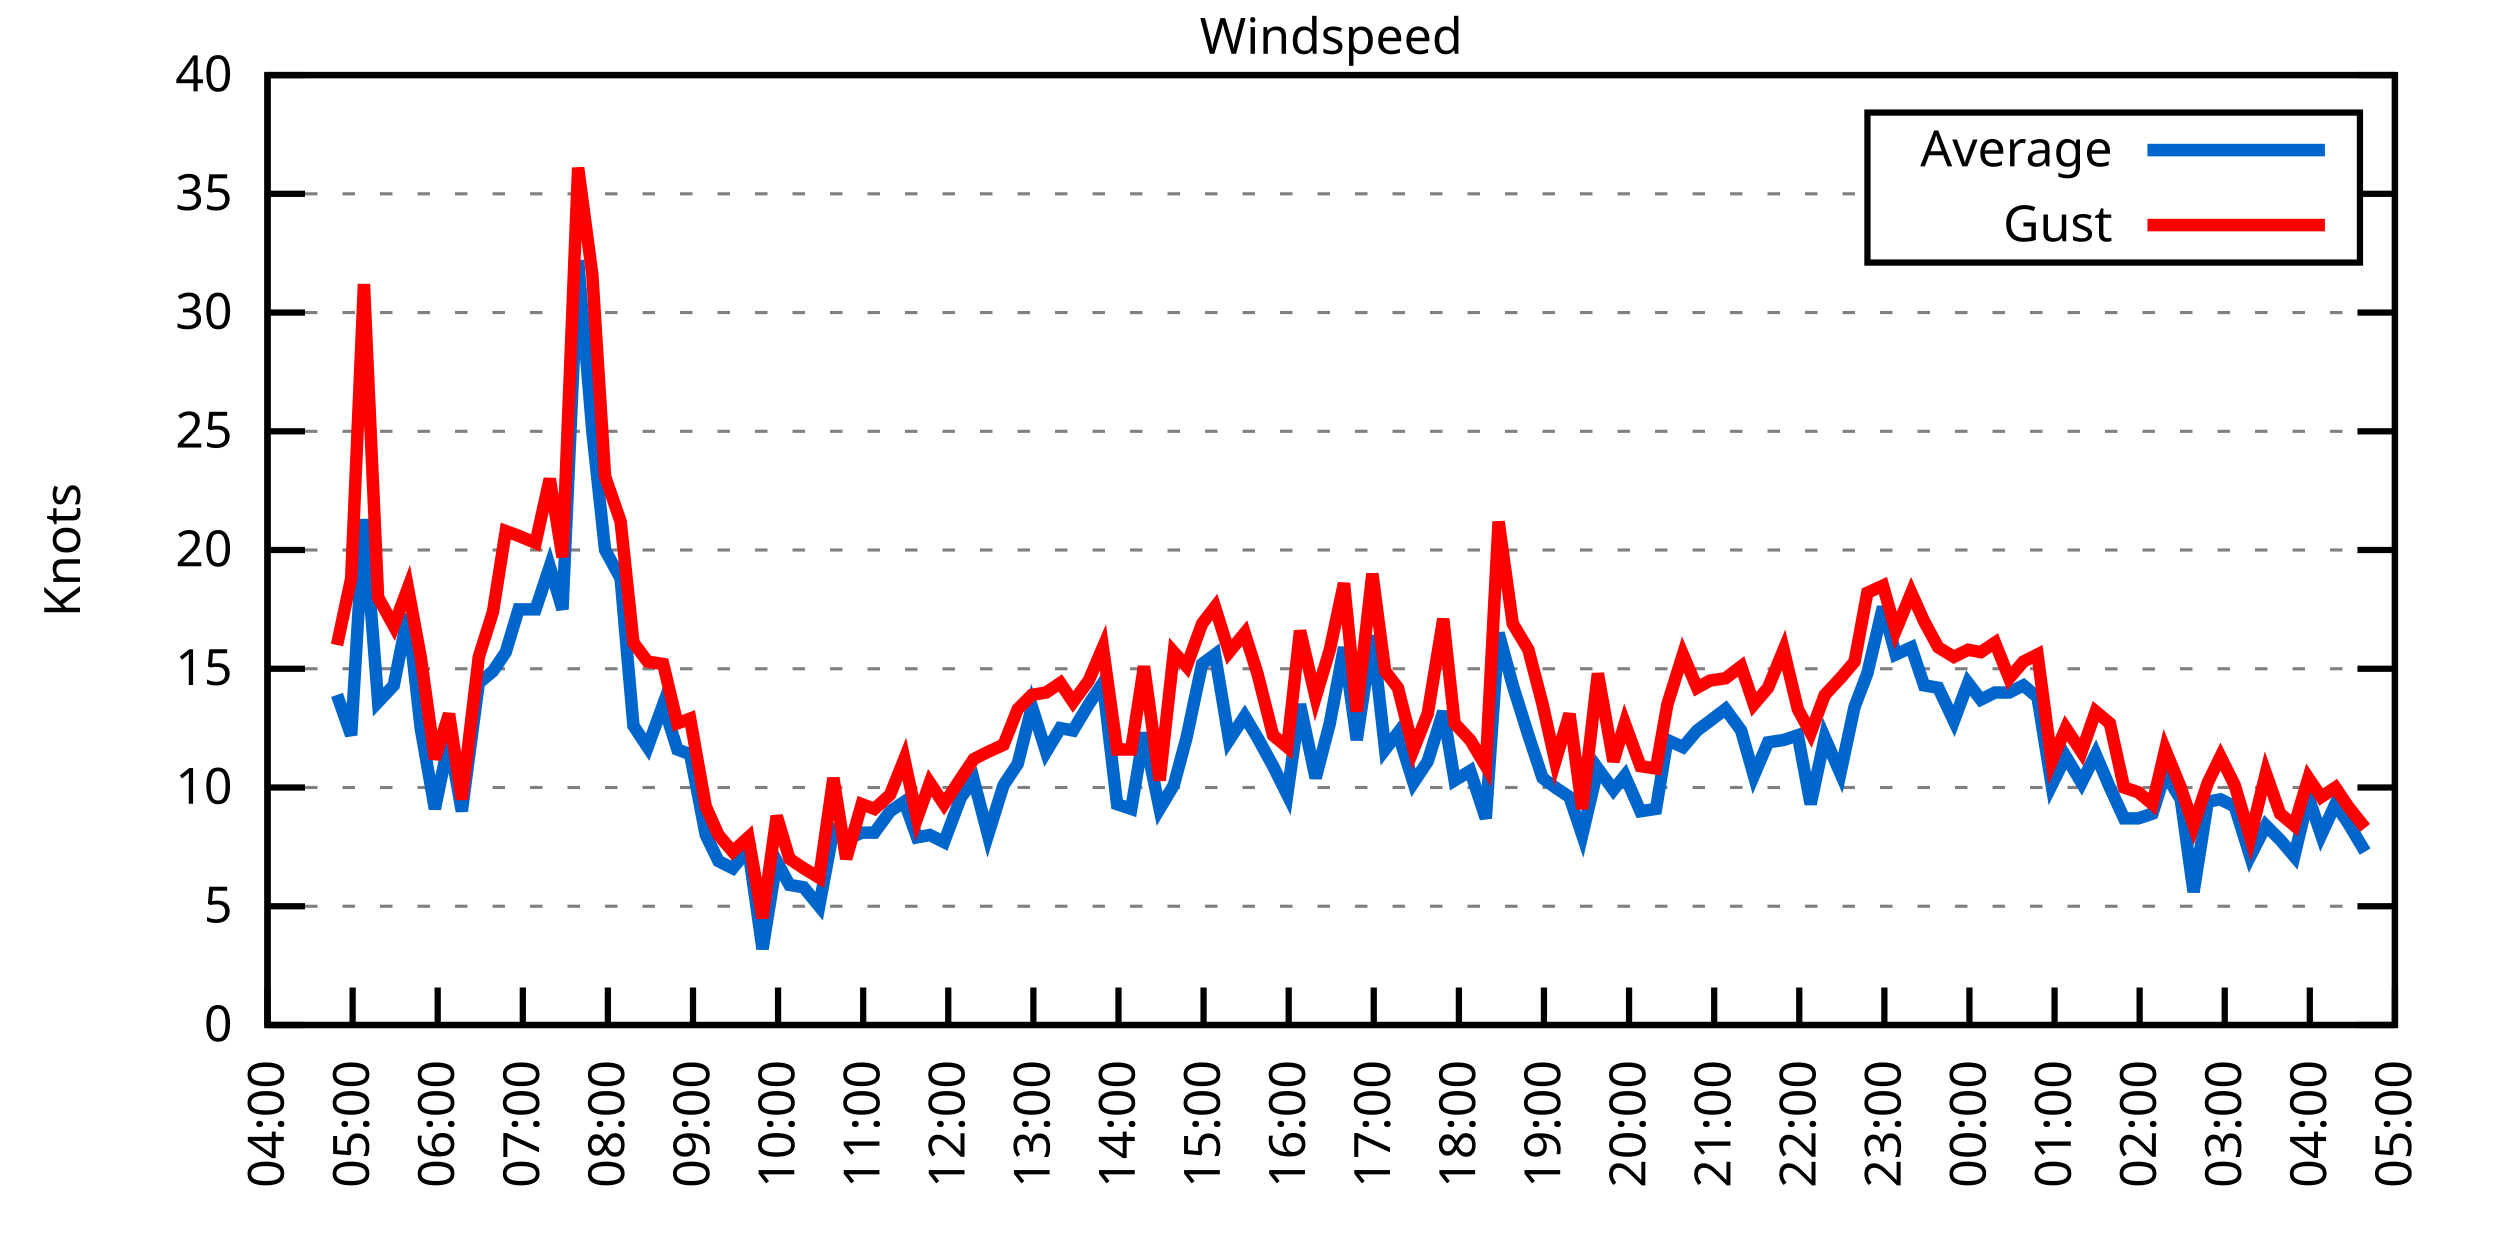
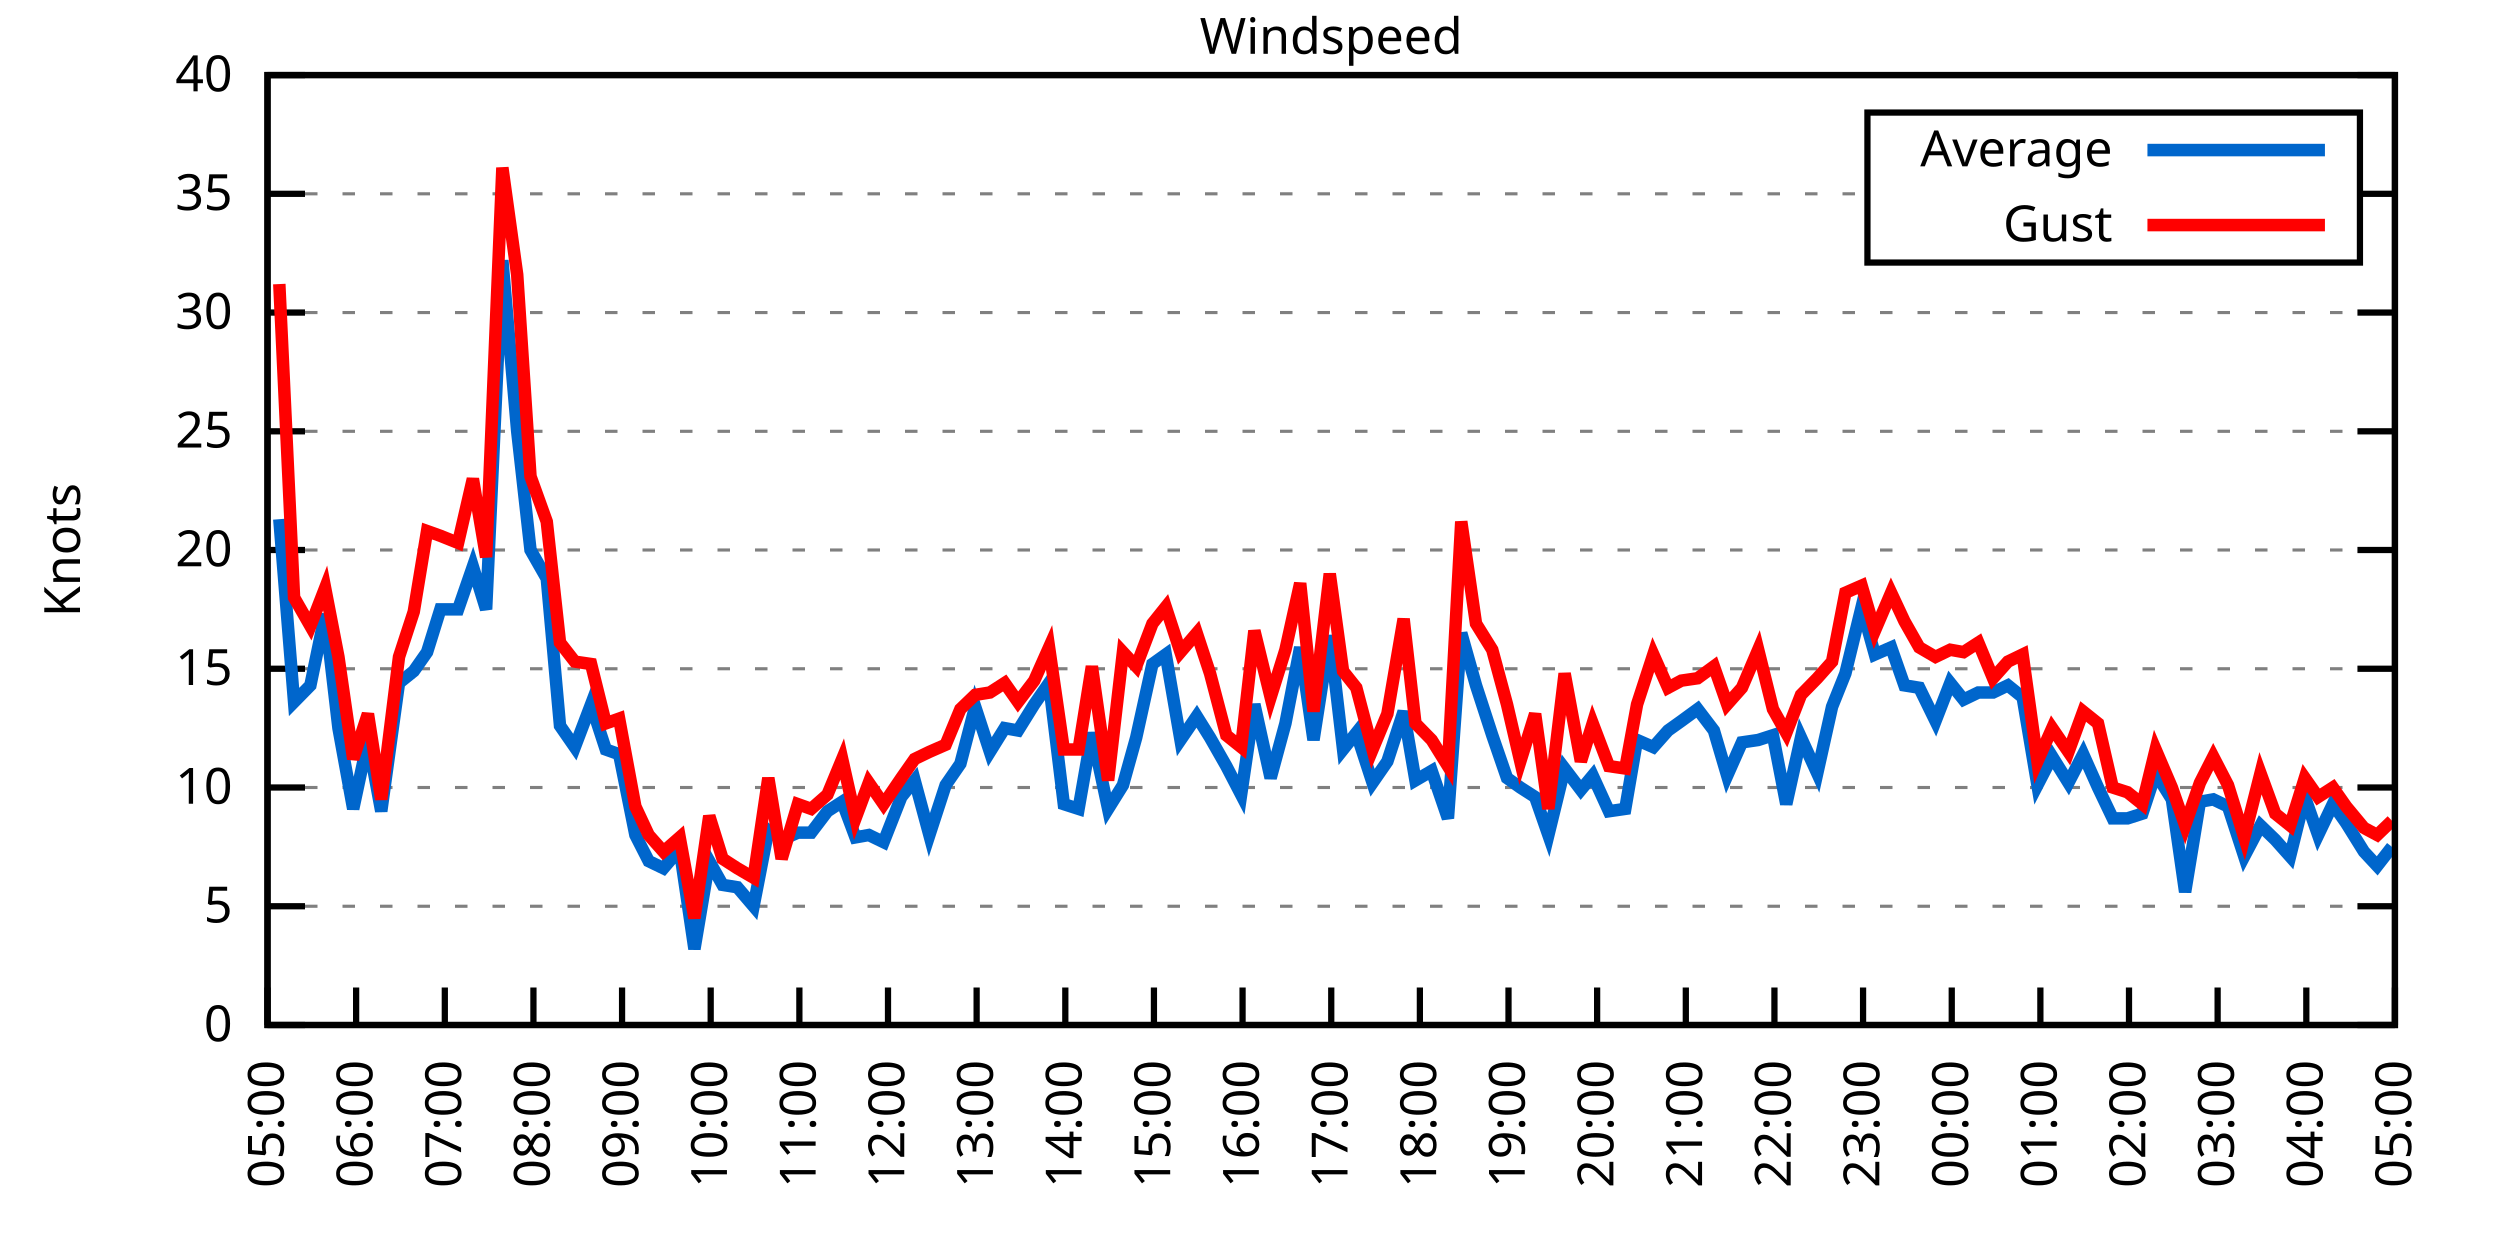
<svg xmlns="http://www.w3.org/2000/svg" xmlns:xlink="http://www.w3.org/1999/xlink" width="400" height="200" viewBox="0 0 400 200">
  <g id="gnuplot_canvas">
    <rect x="0" y="0" width="400" height="200" fill="none" />
    <defs>
      <circle id="gpDot" r="0.5" stroke-width="0.5" stroke="currentColor" />
      <path id="gpPt0" stroke-width="0.333" stroke="currentColor" d="M-1,0 h2 M0,-1 v2" />
      <path id="gpPt1" stroke-width="0.333" stroke="currentColor" d="M-1,-1 L1,1 M1,-1 L-1,1" />
      <path id="gpPt2" stroke-width="0.333" stroke="currentColor" d="M-1,0 L1,0 M0,-1 L0,1 M-1,-1 L1,1 M-1,1 L1,-1" />
      <rect id="gpPt3" stroke-width="0.333" stroke="currentColor" x="-1" y="-1" width="2" height="2" />
      <rect id="gpPt4" stroke-width="0.333" stroke="currentColor" fill="currentColor" x="-1" y="-1" width="2" height="2" />
      <circle id="gpPt5" stroke-width="0.333" stroke="currentColor" cx="0" cy="0" r="1" />
      <use xlink:href="#gpPt5" id="gpPt6" fill="currentColor" stroke="none" />
      <path id="gpPt7" stroke-width="0.333" stroke="currentColor" d="M0,-1.33 L-1.33,0.67 L1.33,0.67 z" />
      <use xlink:href="#gpPt7" id="gpPt8" fill="currentColor" stroke="none" />
      <use xlink:href="#gpPt7" id="gpPt9" stroke="currentColor" transform="rotate(180)" />
      <use xlink:href="#gpPt9" id="gpPt10" fill="currentColor" stroke="none" />
      <use xlink:href="#gpPt3" id="gpPt11" stroke="currentColor" transform="rotate(45)" />
      <use xlink:href="#gpPt11" id="gpPt12" fill="currentColor" stroke="none" />
      <path id="gpPt13" stroke-width="0.333" stroke="currentColor" d="M0,1.330 L1.265,0.411 L0.782,-1.067 L-0.782,-1.076 L-1.265,0.411 z" />
      <use xlink:href="#gpPt13" id="gpPt14" fill="currentColor" stroke="none" />
      <filter id="textbox" filterUnits="objectBoundingBox" x="0" y="0" height="1" width="1">
        <feFlood flood-color="white" flood-opacity="1" result="bgnd" />
        <feComposite in="SourceGraphic" in2="bgnd" operator="atop" />
      </filter>
      <filter id="greybox" filterUnits="objectBoundingBox" x="0" y="0" height="1" width="1">
        <feFlood flood-color="lightgrey" flood-opacity="1" result="grey" />
        <feComposite in="SourceGraphic" in2="grey" operator="atop" />
      </filter>
    </defs>
    <g fill="none" color="white" stroke="currentColor" stroke-width="1.00" stroke-linecap="butt" stroke-linejoin="miter">
</g>
    <g fill="none" color="black" stroke="currentColor" stroke-width="1.00" stroke-linecap="butt" stroke-linejoin="miter">
      <g stroke="none" shape-rendering="crispEdges">
        <polygon fill="rgb(255, 255, 255)" points="42.80,164.00 383.18,164.00 383.18,12.02 42.80,12.02 " />
      </g>
    </g>
    <g fill="none" color="black" stroke="currentColor" stroke-width="1.00" stroke-linecap="butt" stroke-linejoin="miter">
</g>
    <g fill="none" color="black" stroke="black" stroke-width="0.50" stroke-linecap="butt" stroke-linejoin="miter">
</g>
    <g fill="none" color="gray" stroke="currentColor" stroke-width="0.50" stroke-linecap="butt" stroke-linejoin="miter">
      <path stroke="gray" stroke-dasharray="2,4" class="gridline" d="M42.80,164.00 L383.19,164.00  " />
    </g>
    <g fill="none" color="gray" stroke="gray" stroke-width="1.00" stroke-linecap="butt" stroke-linejoin="miter">
</g>
    <g fill="none" color="black" stroke="currentColor" stroke-width="1.00" stroke-linecap="butt" stroke-linejoin="miter">
      <path stroke="black" d="M42.80,164.00 L48.80,164.00 M383.19,164.00 L377.19,164.00  " />
      <g transform="translate(37.20,166.60)" stroke="none" fill="black" font-family="Sans" font-size="8.00" text-anchor="end">
        <text>
          <tspan font-family="Sans"> 0</tspan>
        </text>
      </g>
    </g>
    <g fill="none" color="black" stroke="currentColor" stroke-width="1.00" stroke-linecap="butt" stroke-linejoin="miter">
</g>
    <g fill="none" color="black" stroke="black" stroke-width="0.50" stroke-linecap="butt" stroke-linejoin="miter">
</g>
    <g fill="none" color="gray" stroke="currentColor" stroke-width="0.50" stroke-linecap="butt" stroke-linejoin="miter">
      <path stroke="gray" stroke-dasharray="2,4" class="gridline" d="M42.80,145.00 L383.19,145.00  " />
    </g>
    <g fill="none" color="gray" stroke="gray" stroke-width="1.00" stroke-linecap="butt" stroke-linejoin="miter">
</g>
    <g fill="none" color="black" stroke="currentColor" stroke-width="1.00" stroke-linecap="butt" stroke-linejoin="miter">
      <path stroke="black" d="M42.80,145.00 L48.80,145.00 M383.19,145.00 L377.19,145.00  " />
      <g transform="translate(37.20,147.60)" stroke="none" fill="black" font-family="Sans" font-size="8.00" text-anchor="end">
        <text>
          <tspan font-family="Sans"> 5</tspan>
        </text>
      </g>
    </g>
    <g fill="none" color="black" stroke="currentColor" stroke-width="1.00" stroke-linecap="butt" stroke-linejoin="miter">
</g>
    <g fill="none" color="black" stroke="black" stroke-width="0.50" stroke-linecap="butt" stroke-linejoin="miter">
</g>
    <g fill="none" color="gray" stroke="currentColor" stroke-width="0.50" stroke-linecap="butt" stroke-linejoin="miter">
      <path stroke="gray" stroke-dasharray="2,4" class="gridline" d="M42.80,126.00 L383.19,126.00  " />
    </g>
    <g fill="none" color="gray" stroke="gray" stroke-width="1.00" stroke-linecap="butt" stroke-linejoin="miter">
</g>
    <g fill="none" color="black" stroke="currentColor" stroke-width="1.00" stroke-linecap="butt" stroke-linejoin="miter">
      <path stroke="black" d="M42.80,126.00 L48.80,126.00 M383.19,126.00 L377.19,126.00  " />
      <g transform="translate(37.20,128.60)" stroke="none" fill="black" font-family="Sans" font-size="8.00" text-anchor="end">
        <text>
          <tspan font-family="Sans"> 10</tspan>
        </text>
      </g>
    </g>
    <g fill="none" color="black" stroke="currentColor" stroke-width="1.00" stroke-linecap="butt" stroke-linejoin="miter">
</g>
    <g fill="none" color="black" stroke="black" stroke-width="0.50" stroke-linecap="butt" stroke-linejoin="miter">
</g>
    <g fill="none" color="gray" stroke="currentColor" stroke-width="0.50" stroke-linecap="butt" stroke-linejoin="miter">
      <path stroke="gray" stroke-dasharray="2,4" class="gridline" d="M42.80,107.00 L383.19,107.00  " />
    </g>
    <g fill="none" color="gray" stroke="gray" stroke-width="1.00" stroke-linecap="butt" stroke-linejoin="miter">
</g>
    <g fill="none" color="black" stroke="currentColor" stroke-width="1.00" stroke-linecap="butt" stroke-linejoin="miter">
      <path stroke="black" d="M42.80,107.00 L48.80,107.00 M383.19,107.00 L377.19,107.00  " />
      <g transform="translate(37.20,109.60)" stroke="none" fill="black" font-family="Sans" font-size="8.00" text-anchor="end">
        <text>
          <tspan font-family="Sans"> 15</tspan>
        </text>
      </g>
    </g>
    <g fill="none" color="black" stroke="currentColor" stroke-width="1.00" stroke-linecap="butt" stroke-linejoin="miter">
</g>
    <g fill="none" color="black" stroke="black" stroke-width="0.50" stroke-linecap="butt" stroke-linejoin="miter">
</g>
    <g fill="none" color="gray" stroke="currentColor" stroke-width="0.50" stroke-linecap="butt" stroke-linejoin="miter">
      <path stroke="gray" stroke-dasharray="2,4" class="gridline" d="M42.80,88.00 L383.19,88.00  " />
    </g>
    <g fill="none" color="gray" stroke="gray" stroke-width="1.00" stroke-linecap="butt" stroke-linejoin="miter">
</g>
    <g fill="none" color="black" stroke="currentColor" stroke-width="1.00" stroke-linecap="butt" stroke-linejoin="miter">
      <path stroke="black" d="M42.80,88.00 L48.80,88.00 M383.19,88.00 L377.19,88.00  " />
      <g transform="translate(37.20,90.60)" stroke="none" fill="black" font-family="Sans" font-size="8.00" text-anchor="end">
        <text>
          <tspan font-family="Sans"> 20</tspan>
        </text>
      </g>
    </g>
    <g fill="none" color="black" stroke="currentColor" stroke-width="1.00" stroke-linecap="butt" stroke-linejoin="miter">
</g>
    <g fill="none" color="black" stroke="black" stroke-width="0.50" stroke-linecap="butt" stroke-linejoin="miter">
</g>
    <g fill="none" color="gray" stroke="currentColor" stroke-width="0.50" stroke-linecap="butt" stroke-linejoin="miter">
      <path stroke="gray" stroke-dasharray="2,4" class="gridline" d="M42.80,69.01 L383.19,69.01  " />
    </g>
    <g fill="none" color="gray" stroke="gray" stroke-width="1.00" stroke-linecap="butt" stroke-linejoin="miter">
</g>
    <g fill="none" color="black" stroke="currentColor" stroke-width="1.00" stroke-linecap="butt" stroke-linejoin="miter">
      <path stroke="black" d="M42.80,69.01 L48.80,69.01 M383.19,69.01 L377.19,69.01  " />
      <g transform="translate(37.20,71.61)" stroke="none" fill="black" font-family="Sans" font-size="8.00" text-anchor="end">
        <text>
          <tspan font-family="Sans"> 25</tspan>
        </text>
      </g>
    </g>
    <g fill="none" color="black" stroke="currentColor" stroke-width="1.00" stroke-linecap="butt" stroke-linejoin="miter">
</g>
    <g fill="none" color="black" stroke="black" stroke-width="0.50" stroke-linecap="butt" stroke-linejoin="miter">
</g>
    <g fill="none" color="gray" stroke="currentColor" stroke-width="0.50" stroke-linecap="butt" stroke-linejoin="miter">
      <path stroke="gray" stroke-dasharray="2,4" class="gridline" d="M42.80,50.01 L383.19,50.01  " />
    </g>
    <g fill="none" color="gray" stroke="gray" stroke-width="1.00" stroke-linecap="butt" stroke-linejoin="miter">
</g>
    <g fill="none" color="black" stroke="currentColor" stroke-width="1.00" stroke-linecap="butt" stroke-linejoin="miter">
      <path stroke="black" d="M42.80,50.01 L48.80,50.01 M383.19,50.01 L377.19,50.01  " />
      <g transform="translate(37.20,52.61)" stroke="none" fill="black" font-family="Sans" font-size="8.00" text-anchor="end">
        <text>
          <tspan font-family="Sans"> 30</tspan>
        </text>
      </g>
    </g>
    <g fill="none" color="black" stroke="currentColor" stroke-width="1.00" stroke-linecap="butt" stroke-linejoin="miter">
</g>
    <g fill="none" color="black" stroke="black" stroke-width="0.50" stroke-linecap="butt" stroke-linejoin="miter">
</g>
    <g fill="none" color="gray" stroke="currentColor" stroke-width="0.50" stroke-linecap="butt" stroke-linejoin="miter">
      <path stroke="gray" stroke-dasharray="2,4" class="gridline" d="M42.80,31.01 L298.79,31.01 M377.59,31.01 L383.19,31.01  " />
    </g>
    <g fill="none" color="gray" stroke="gray" stroke-width="1.00" stroke-linecap="butt" stroke-linejoin="miter">
</g>
    <g fill="none" color="black" stroke="currentColor" stroke-width="1.00" stroke-linecap="butt" stroke-linejoin="miter">
      <path stroke="black" d="M42.80,31.01 L48.80,31.01 M383.19,31.01 L377.19,31.01  " />
      <g transform="translate(37.20,33.61)" stroke="none" fill="black" font-family="Sans" font-size="8.00" text-anchor="end">
        <text>
          <tspan font-family="Sans"> 35</tspan>
        </text>
      </g>
    </g>
    <g fill="none" color="black" stroke="currentColor" stroke-width="1.00" stroke-linecap="butt" stroke-linejoin="miter">
</g>
    <g fill="none" color="black" stroke="black" stroke-width="0.50" stroke-linecap="butt" stroke-linejoin="miter">
</g>
    <g fill="none" color="gray" stroke="currentColor" stroke-width="0.50" stroke-linecap="butt" stroke-linejoin="miter">
      <path stroke="gray" stroke-dasharray="2,4" class="gridline" d="M42.80,12.01 L383.19,12.01  " />
    </g>
    <g fill="none" color="gray" stroke="gray" stroke-width="1.00" stroke-linecap="butt" stroke-linejoin="miter">
</g>
    <g fill="none" color="black" stroke="currentColor" stroke-width="1.00" stroke-linecap="butt" stroke-linejoin="miter">
      <path stroke="black" d="M42.80,12.01 L48.80,12.01 M383.19,12.01 L377.19,12.01  " />
      <g transform="translate(37.20,14.61)" stroke="none" fill="black" font-family="Sans" font-size="8.00" text-anchor="end">
        <text>
          <tspan font-family="Sans"> 40</tspan>
        </text>
      </g>
    </g>
    <g fill="none" color="black" stroke="currentColor" stroke-width="1.00" stroke-linecap="butt" stroke-linejoin="miter">
      <path stroke="black" d="M42.80,164.00 L42.80,158.00  " />
      <g transform="translate(45.40,169.60) rotate(270.00)" stroke="none" fill="black" font-family="Sans" font-size="8.00" text-anchor="end">
        <text>
-           <tspan font-family="Sans">04:00</tspan>
-         </text>
-       </g>
-     </g>
-     <g fill="none" color="black" stroke="currentColor" stroke-width="1.00" stroke-linecap="butt" stroke-linejoin="miter">
-       <path stroke="black" d="M56.42,164.00 L56.42,158.00  " />
-       <g transform="translate(59.02,169.60) rotate(270.00)" stroke="none" fill="black" font-family="Sans" font-size="8.00" text-anchor="end">
-         <text>
          <tspan font-family="Sans">05:00</tspan>
        </text>
      </g>
    </g>
    <g fill="none" color="black" stroke="currentColor" stroke-width="1.00" stroke-linecap="butt" stroke-linejoin="miter">
-       <path stroke="black" d="M70.03,164.00 L70.03,158.00  " />
-       <g transform="translate(72.63,169.60) rotate(270.00)" stroke="none" fill="black" font-family="Sans" font-size="8.00" text-anchor="end">
+       <path stroke="black" d="M56.98,164.00 L56.98,158.00  " />
+       <g transform="translate(59.58,169.60) rotate(270.00)" stroke="none" fill="black" font-family="Sans" font-size="8.00" text-anchor="end">
        <text>
          <tspan font-family="Sans">06:00</tspan>
        </text>
      </g>
    </g>
    <g fill="none" color="black" stroke="currentColor" stroke-width="1.00" stroke-linecap="butt" stroke-linejoin="miter">
-       <path stroke="black" d="M83.65,164.00 L83.65,158.00  " />
-       <g transform="translate(86.25,169.60) rotate(270.00)" stroke="none" fill="black" font-family="Sans" font-size="8.00" text-anchor="end">
+       <path stroke="black" d="M71.17,164.00 L71.17,158.00  " />
+       <g transform="translate(73.77,169.60) rotate(270.00)" stroke="none" fill="black" font-family="Sans" font-size="8.00" text-anchor="end">
        <text>
          <tspan font-family="Sans">07:00</tspan>
        </text>
      </g>
    </g>
    <g fill="none" color="black" stroke="currentColor" stroke-width="1.00" stroke-linecap="butt" stroke-linejoin="miter">
-       <path stroke="black" d="M97.26,164.00 L97.26,158.00  " />
-       <g transform="translate(99.86,169.60) rotate(270.00)" stroke="none" fill="black" font-family="Sans" font-size="8.00" text-anchor="end">
+       <path stroke="black" d="M85.35,164.00 L85.35,158.00  " />
+       <g transform="translate(87.95,169.60) rotate(270.00)" stroke="none" fill="black" font-family="Sans" font-size="8.00" text-anchor="end">
        <text>
          <tspan font-family="Sans">08:00</tspan>
        </text>
      </g>
    </g>
    <g fill="none" color="black" stroke="currentColor" stroke-width="1.00" stroke-linecap="butt" stroke-linejoin="miter">
-       <path stroke="black" d="M110.88,164.00 L110.88,158.00  " />
-       <g transform="translate(113.48,169.60) rotate(270.00)" stroke="none" fill="black" font-family="Sans" font-size="8.00" text-anchor="end">
+       <path stroke="black" d="M99.53,164.00 L99.53,158.00  " />
+       <g transform="translate(102.13,169.60) rotate(270.00)" stroke="none" fill="black" font-family="Sans" font-size="8.00" text-anchor="end">
        <text>
          <tspan font-family="Sans">09:00</tspan>
        </text>
      </g>
    </g>
    <g fill="none" color="black" stroke="currentColor" stroke-width="1.00" stroke-linecap="butt" stroke-linejoin="miter">
-       <path stroke="black" d="M124.49,164.00 L124.49,158.00  " />
-       <g transform="translate(127.09,169.60) rotate(270.00)" stroke="none" fill="black" font-family="Sans" font-size="8.00" text-anchor="end">
+       <path stroke="black" d="M113.71,164.00 L113.71,158.00  " />
+       <g transform="translate(116.31,169.60) rotate(270.00)" stroke="none" fill="black" font-family="Sans" font-size="8.00" text-anchor="end">
        <text>
          <tspan font-family="Sans">10:00</tspan>
        </text>
      </g>
    </g>
    <g fill="none" color="black" stroke="currentColor" stroke-width="1.00" stroke-linecap="butt" stroke-linejoin="miter">
-       <path stroke="black" d="M138.11,164.00 L138.11,158.00  " />
-       <g transform="translate(140.71,169.60) rotate(270.00)" stroke="none" fill="black" font-family="Sans" font-size="8.00" text-anchor="end">
+       <path stroke="black" d="M127.90,164.00 L127.90,158.00  " />
+       <g transform="translate(130.50,169.60) rotate(270.00)" stroke="none" fill="black" font-family="Sans" font-size="8.00" text-anchor="end">
        <text>
          <tspan font-family="Sans">11:00</tspan>
        </text>
      </g>
    </g>
    <g fill="none" color="black" stroke="currentColor" stroke-width="1.00" stroke-linecap="butt" stroke-linejoin="miter">
-       <path stroke="black" d="M151.72,164.00 L151.72,158.00  " />
-       <g transform="translate(154.32,169.60) rotate(270.00)" stroke="none" fill="black" font-family="Sans" font-size="8.00" text-anchor="end">
+       <path stroke="black" d="M142.08,164.00 L142.08,158.00  " />
+       <g transform="translate(144.68,169.60) rotate(270.00)" stroke="none" fill="black" font-family="Sans" font-size="8.00" text-anchor="end">
        <text>
          <tspan font-family="Sans">12:00</tspan>
        </text>
      </g>
    </g>
    <g fill="none" color="black" stroke="currentColor" stroke-width="1.00" stroke-linecap="butt" stroke-linejoin="miter">
-       <path stroke="black" d="M165.34,164.00 L165.34,158.00  " />
-       <g transform="translate(167.94,169.60) rotate(270.00)" stroke="none" fill="black" font-family="Sans" font-size="8.00" text-anchor="end">
+       <path stroke="black" d="M156.26,164.00 L156.26,158.00  " />
+       <g transform="translate(158.86,169.60) rotate(270.00)" stroke="none" fill="black" font-family="Sans" font-size="8.00" text-anchor="end">
        <text>
          <tspan font-family="Sans">13:00</tspan>
        </text>
      </g>
    </g>
    <g fill="none" color="black" stroke="currentColor" stroke-width="1.00" stroke-linecap="butt" stroke-linejoin="miter">
-       <path stroke="black" d="M178.96,164.00 L178.96,158.00  " />
-       <g transform="translate(181.56,169.60) rotate(270.00)" stroke="none" fill="black" font-family="Sans" font-size="8.00" text-anchor="end">
+       <path stroke="black" d="M170.45,164.00 L170.45,158.00  " />
+       <g transform="translate(173.05,169.60) rotate(270.00)" stroke="none" fill="black" font-family="Sans" font-size="8.00" text-anchor="end">
        <text>
          <tspan font-family="Sans">14:00</tspan>
        </text>
      </g>
    </g>
    <g fill="none" color="black" stroke="currentColor" stroke-width="1.00" stroke-linecap="butt" stroke-linejoin="miter">
-       <path stroke="black" d="M192.57,164.00 L192.57,158.00  " />
-       <g transform="translate(195.17,169.60) rotate(270.00)" stroke="none" fill="black" font-family="Sans" font-size="8.00" text-anchor="end">
+       <path stroke="black" d="M184.63,164.00 L184.63,158.00  " />
+       <g transform="translate(187.23,169.60) rotate(270.00)" stroke="none" fill="black" font-family="Sans" font-size="8.00" text-anchor="end">
        <text>
          <tspan font-family="Sans">15:00</tspan>
        </text>
      </g>
    </g>
    <g fill="none" color="black" stroke="currentColor" stroke-width="1.00" stroke-linecap="butt" stroke-linejoin="miter">
-       <path stroke="black" d="M206.19,164.00 L206.19,158.00  " />
-       <g transform="translate(208.79,169.60) rotate(270.00)" stroke="none" fill="black" font-family="Sans" font-size="8.00" text-anchor="end">
+       <path stroke="black" d="M198.81,164.00 L198.81,158.00  " />
+       <g transform="translate(201.41,169.60) rotate(270.00)" stroke="none" fill="black" font-family="Sans" font-size="8.00" text-anchor="end">
        <text>
          <tspan font-family="Sans">16:00</tspan>
        </text>
      </g>
    </g>
    <g fill="none" color="black" stroke="currentColor" stroke-width="1.00" stroke-linecap="butt" stroke-linejoin="miter">
-       <path stroke="black" d="M219.80,164.00 L219.80,158.00  " />
-       <g transform="translate(222.40,169.60) rotate(270.00)" stroke="none" fill="black" font-family="Sans" font-size="8.00" text-anchor="end">
+       <path stroke="black" d="M213.00,164.00 L213.00,158.00  " />
+       <g transform="translate(215.60,169.60) rotate(270.00)" stroke="none" fill="black" font-family="Sans" font-size="8.00" text-anchor="end">
        <text>
          <tspan font-family="Sans">17:00</tspan>
        </text>
      </g>
    </g>
    <g fill="none" color="black" stroke="currentColor" stroke-width="1.00" stroke-linecap="butt" stroke-linejoin="miter">
-       <path stroke="black" d="M233.42,164.00 L233.42,158.00  " />
-       <g transform="translate(236.02,169.60) rotate(270.00)" stroke="none" fill="black" font-family="Sans" font-size="8.00" text-anchor="end">
+       <path stroke="black" d="M227.18,164.00 L227.18,158.00  " />
+       <g transform="translate(229.78,169.60) rotate(270.00)" stroke="none" fill="black" font-family="Sans" font-size="8.00" text-anchor="end">
        <text>
          <tspan font-family="Sans">18:00</tspan>
        </text>
      </g>
    </g>
    <g fill="none" color="black" stroke="currentColor" stroke-width="1.00" stroke-linecap="butt" stroke-linejoin="miter">
-       <path stroke="black" d="M247.03,164.00 L247.03,158.00  " />
-       <g transform="translate(249.63,169.60) rotate(270.00)" stroke="none" fill="black" font-family="Sans" font-size="8.00" text-anchor="end">
+       <path stroke="black" d="M241.36,164.00 L241.36,158.00  " />
+       <g transform="translate(243.96,169.60) rotate(270.00)" stroke="none" fill="black" font-family="Sans" font-size="8.00" text-anchor="end">
        <text>
          <tspan font-family="Sans">19:00</tspan>
        </text>
      </g>
    </g>
    <g fill="none" color="black" stroke="currentColor" stroke-width="1.00" stroke-linecap="butt" stroke-linejoin="miter">
-       <path stroke="black" d="M260.65,164.00 L260.65,158.00  " />
-       <g transform="translate(263.25,169.60) rotate(270.00)" stroke="none" fill="black" font-family="Sans" font-size="8.00" text-anchor="end">
+       <path stroke="black" d="M255.54,164.00 L255.54,158.00  " />
+       <g transform="translate(258.14,169.60) rotate(270.00)" stroke="none" fill="black" font-family="Sans" font-size="8.00" text-anchor="end">
        <text>
          <tspan font-family="Sans">20:00</tspan>
        </text>
      </g>
    </g>
    <g fill="none" color="black" stroke="currentColor" stroke-width="1.00" stroke-linecap="butt" stroke-linejoin="miter">
-       <path stroke="black" d="M274.27,164.00 L274.27,158.00  " />
-       <g transform="translate(276.87,169.60) rotate(270.00)" stroke="none" fill="black" font-family="Sans" font-size="8.00" text-anchor="end">
+       <path stroke="black" d="M269.73,164.00 L269.73,158.00  " />
+       <g transform="translate(272.33,169.60) rotate(270.00)" stroke="none" fill="black" font-family="Sans" font-size="8.00" text-anchor="end">
        <text>
          <tspan font-family="Sans">21:00</tspan>
        </text>
      </g>
    </g>
    <g fill="none" color="black" stroke="currentColor" stroke-width="1.00" stroke-linecap="butt" stroke-linejoin="miter">
-       <path stroke="black" d="M287.88,164.00 L287.88,158.00  " />
-       <g transform="translate(290.48,169.60) rotate(270.00)" stroke="none" fill="black" font-family="Sans" font-size="8.00" text-anchor="end">
+       <path stroke="black" d="M283.91,164.00 L283.91,158.00  " />
+       <g transform="translate(286.51,169.60) rotate(270.00)" stroke="none" fill="black" font-family="Sans" font-size="8.00" text-anchor="end">
        <text>
          <tspan font-family="Sans">22:00</tspan>
        </text>
      </g>
    </g>
    <g fill="none" color="black" stroke="currentColor" stroke-width="1.00" stroke-linecap="butt" stroke-linejoin="miter">
-       <path stroke="black" d="M301.50,164.00 L301.50,158.00  " />
-       <g transform="translate(304.10,169.60) rotate(270.00)" stroke="none" fill="black" font-family="Sans" font-size="8.00" text-anchor="end">
+       <path stroke="black" d="M298.09,164.00 L298.09,158.00  " />
+       <g transform="translate(300.69,169.60) rotate(270.00)" stroke="none" fill="black" font-family="Sans" font-size="8.00" text-anchor="end">
        <text>
          <tspan font-family="Sans">23:00</tspan>
        </text>
      </g>
    </g>
    <g fill="none" color="black" stroke="currentColor" stroke-width="1.00" stroke-linecap="butt" stroke-linejoin="miter">
-       <path stroke="black" d="M315.11,164.00 L315.11,158.00  " />
-       <g transform="translate(317.71,169.60) rotate(270.00)" stroke="none" fill="black" font-family="Sans" font-size="8.00" text-anchor="end">
+       <path stroke="black" d="M312.28,164.00 L312.28,158.00  " />
+       <g transform="translate(314.88,169.60) rotate(270.00)" stroke="none" fill="black" font-family="Sans" font-size="8.00" text-anchor="end">
        <text>
          <tspan font-family="Sans">00:00</tspan>
        </text>
      </g>
    </g>
    <g fill="none" color="black" stroke="currentColor" stroke-width="1.00" stroke-linecap="butt" stroke-linejoin="miter">
-       <path stroke="black" d="M328.73,164.00 L328.73,158.00  " />
-       <g transform="translate(331.33,169.60) rotate(270.00)" stroke="none" fill="black" font-family="Sans" font-size="8.00" text-anchor="end">
+       <path stroke="black" d="M326.46,164.00 L326.46,158.00  " />
+       <g transform="translate(329.06,169.60) rotate(270.00)" stroke="none" fill="black" font-family="Sans" font-size="8.00" text-anchor="end">
        <text>
          <tspan font-family="Sans">01:00</tspan>
        </text>
      </g>
    </g>
    <g fill="none" color="black" stroke="currentColor" stroke-width="1.00" stroke-linecap="butt" stroke-linejoin="miter">
-       <path stroke="black" d="M342.34,164.00 L342.34,158.00  " />
-       <g transform="translate(344.94,169.60) rotate(270.00)" stroke="none" fill="black" font-family="Sans" font-size="8.00" text-anchor="end">
+       <path stroke="black" d="M340.64,164.00 L340.64,158.00  " />
+       <g transform="translate(343.24,169.60) rotate(270.00)" stroke="none" fill="black" font-family="Sans" font-size="8.00" text-anchor="end">
        <text>
          <tspan font-family="Sans">02:00</tspan>
        </text>
      </g>
    </g>
    <g fill="none" color="black" stroke="currentColor" stroke-width="1.00" stroke-linecap="butt" stroke-linejoin="miter">
-       <path stroke="black" d="M355.96,164.00 L355.96,158.00  " />
-       <g transform="translate(358.56,169.60) rotate(270.00)" stroke="none" fill="black" font-family="Sans" font-size="8.00" text-anchor="end">
+       <path stroke="black" d="M354.82,164.00 L354.82,158.00  " />
+       <g transform="translate(357.42,169.60) rotate(270.00)" stroke="none" fill="black" font-family="Sans" font-size="8.00" text-anchor="end">
        <text>
          <tspan font-family="Sans">03:00</tspan>
        </text>
      </g>
    </g>
    <g fill="none" color="black" stroke="currentColor" stroke-width="1.00" stroke-linecap="butt" stroke-linejoin="miter">
-       <path stroke="black" d="M369.57,164.00 L369.57,158.00  " />
-       <g transform="translate(372.17,169.60) rotate(270.00)" stroke="none" fill="black" font-family="Sans" font-size="8.00" text-anchor="end">
+       <path stroke="black" d="M369.01,164.00 L369.01,158.00  " />
+       <g transform="translate(371.61,169.60) rotate(270.00)" stroke="none" fill="black" font-family="Sans" font-size="8.00" text-anchor="end">
        <text>
          <tspan font-family="Sans">04:00</tspan>
        </text>
      </g>
    </g>
    <g fill="none" color="black" stroke="currentColor" stroke-width="1.00" stroke-linecap="butt" stroke-linejoin="miter">
      <path stroke="black" d="M383.19,164.00 L383.19,158.00  " />
      <g transform="translate(385.79,169.60) rotate(270.00)" stroke="none" fill="black" font-family="Sans" font-size="8.00" text-anchor="end">
        <text>
          <tspan font-family="Sans">05:00</tspan>
        </text>
      </g>
    </g>
    <g fill="none" color="black" stroke="currentColor" stroke-width="1.00" stroke-linecap="butt" stroke-linejoin="miter">
</g>
    <g fill="none" color="black" stroke="currentColor" stroke-width="1.00" stroke-linecap="butt" stroke-linejoin="miter">
      <path stroke="black" d="M42.80,12.01 L42.80,164.00 L383.19,164.00 L383.19,12.01 L42.80,12.01 Z  " />
    </g>
    <g fill="none" color="black" stroke="currentColor" stroke-width="1.00" stroke-linecap="butt" stroke-linejoin="miter">
</g>
    <g fill="none" color="black" stroke="currentColor" stroke-width="1.00" stroke-linecap="butt" stroke-linejoin="miter">
      <path stroke="black" d="M298.79,42.01 L298.79,18.01 L377.59,18.01 L377.59,42.01 L298.79,42.01 Z  " />
    </g>
    <g id="Windspeed_plot_1">
      <g fill="none" color="white" stroke="black" stroke-width="2.00" stroke-linecap="butt" stroke-linejoin="miter">
</g>
      <g fill="none" color="black" stroke="currentColor" stroke-width="2.00" stroke-linecap="butt" stroke-linejoin="miter">
        <g transform="translate(337.99,26.61)" stroke="none" fill="black" font-family="Sans" font-size="8.00" text-anchor="end">
          <text>
            <tspan font-family="Sans">Average</tspan>
          </text>
        </g>
      </g>
      <g fill="none" color="black" stroke="currentColor" stroke-width="2.00" stroke-linecap="butt" stroke-linejoin="miter">
-         <path stroke="rgb(  0, 102, 204)" d="M343.59,24.01 L371.99,24.01 M53.92,111.18 L56.19,117.64 L58.23,83.07 L60.50,112.32 L63.00,109.66 L65.27,98.26   L67.31,116.50 L69.58,129.42 L71.85,118.40 L73.89,129.80 L76.61,109.28 L78.88,107.38 L80.92,104.34 L82.97,97.50   L85.69,97.50 L87.96,90.66 L90.00,97.50 L92.50,41.65 L94.77,69.01 L96.81,88.00 L99.30,92.56 L101.35,116.12   L103.62,119.54 L106.11,112.70 L108.38,119.92 L110.42,120.68 L112.92,133.60 L114.96,137.78 L117.23,138.92 L119.73,135.88   L122.00,151.84 L124.27,137.78 L126.31,141.58 L128.58,141.96 L131.07,145.00 L133.34,132.84 L135.39,134.36 L137.88,133.22   L139.92,133.22 L142.42,129.80 L144.69,128.28 L146.73,133.98 L148.77,133.60 L151.04,134.74 L153.77,127.52 L155.81,124.86   L158.08,133.60 L160.57,125.62 L162.84,122.20 L165.11,113.08 L167.38,120.30 L169.65,116.50 L171.69,116.88 L174.19,112.70   L176.46,109.28 L178.73,128.66 L181.00,129.42 L183.04,117.26 L185.54,129.42 L187.81,125.62 L189.85,118.02 L192.34,106.24   L194.39,104.72 L196.66,118.40 L199.15,114.60 L201.19,118.02 L203.69,122.58 L205.96,127.14 L208.00,112.70 L210.50,124.48   L212.77,115.74 L215.04,103.58 L217.08,118.40 L219.58,101.68 L221.62,119.92 L223.66,117.26 L226.16,125.24 L228.43,121.82   L230.92,113.84 L232.74,124.86 L235.23,123.34 L237.73,130.94 L239.77,101.30 L242.04,109.66 L244.54,117.64 L246.81,124.48   L248.85,126.00 L251.12,127.52 L253.16,133.60 L255.66,122.96 L258.15,126.38 L259.97,124.10 L262.47,129.80 L264.96,129.42   L266.78,118.40 L269.27,119.54 L271.54,116.88 L273.58,115.36 L276.08,113.46 L278.58,116.88 L280.62,124.10 L282.89,118.78   L285.38,118.40 L287.65,117.64 L289.70,128.66 L291.97,118.02 L294.46,123.72 L296.73,113.08 L298.77,107.76 L301.27,97.12   L303.31,104.72 L305.81,103.58 L307.85,109.66 L310.12,110.04 L312.62,115.36 L314.89,109.28 L316.93,111.94 L319.20,110.80   L321.47,110.80 L323.74,109.66 L326.00,111.56 L328.27,125.62 L330.54,121.06 L333.04,125.24 L335.31,120.68 L337.58,126.00   L339.85,130.94 L342.12,130.94 L344.39,130.18 L346.43,123.72 L348.92,127.90 L350.97,142.72 L353.24,128.28 L355.28,127.90   L357.55,129.04 L360.04,137.02 L362.54,132.08 L364.81,134.36 L367.08,137.02 L369.35,127.52 L371.39,133.60 L373.66,128.66   L375.70,131.70 L378.42,136.26  " />
+         <path stroke="rgb(  0, 102, 204)" d="M343.59,24.01 L371.99,24.01 M44.69,83.07 L47.05,112.32 L49.66,109.66 L52.02,98.26 L54.15,116.50 L56.51,129.42   L58.87,118.40 L61.00,129.80 L63.84,109.28 L66.20,107.38 L68.33,104.34 L70.46,97.50 L73.29,97.50 L75.66,90.66   L77.78,97.50 L80.38,41.65 L82.75,69.01 L84.88,88.00 L87.48,92.56 L89.60,116.12 L91.97,119.54 L94.57,112.70   L96.93,119.92 L99.06,120.68 L101.66,133.60 L103.79,137.78 L106.15,138.92 L108.75,135.88 L111.11,151.84 L113.48,137.78   L115.61,141.58 L117.97,141.96 L120.57,145.00 L122.93,132.84 L125.06,134.36 L127.66,133.22 L129.79,133.22 L132.39,129.80   L134.75,128.28 L136.88,133.98 L139.01,133.60 L141.37,134.74 L144.21,127.52 L146.34,124.86 L148.70,133.60 L151.30,125.62   L153.66,122.20 L156.03,113.08 L158.39,120.30 L160.75,116.50 L162.88,116.88 L165.48,112.70 L167.85,109.28 L170.21,128.66   L172.57,129.42 L174.70,117.26 L177.30,129.42 L179.67,125.62 L181.79,118.02 L184.39,106.24 L186.52,104.72 L188.88,118.40   L191.48,114.60 L193.61,118.02 L196.21,122.58 L198.58,127.14 L200.70,112.70 L203.30,124.48 L205.67,115.74 L208.03,103.58   L210.16,118.40 L212.76,101.68 L214.89,119.92 L217.01,117.26 L219.61,125.24 L221.98,121.82 L224.58,113.84 L226.47,124.86   L229.07,123.34 L231.67,130.94 L233.80,101.30 L236.16,109.66 L238.76,117.64 L241.12,124.48 L243.25,126.00 L245.62,127.52   L247.74,133.60 L250.34,122.96 L252.94,126.38 L254.83,124.10 L257.43,129.80 L260.04,129.42 L261.93,118.40 L264.53,119.54   L266.89,116.88 L269.02,115.36 L271.62,113.46 L274.22,116.88 L276.35,124.10 L278.71,118.78 L281.31,118.40 L283.67,117.64   L285.80,128.66 L288.16,118.02 L290.76,123.72 L293.13,113.08 L295.26,107.76 L297.86,97.12 L299.98,104.72 L302.58,103.58   L304.71,109.66 L307.08,110.04 L309.68,115.36 L312.04,109.28 L314.17,111.94 L316.53,110.80 L318.89,110.80 L321.26,109.66   L323.62,111.56 L325.99,125.62 L328.35,121.06 L330.95,125.24 L333.31,120.68 L335.68,126.00 L338.04,130.94 L340.40,130.94   L342.77,130.18 L344.90,123.72 L347.50,127.90 L349.62,142.72 L351.99,128.28 L354.12,127.90 L356.48,129.04 L359.08,137.02   L361.68,132.08 L364.04,134.36 L366.41,137.02 L368.77,127.52 L370.90,133.60 L373.26,128.66 L375.39,131.70 L378.23,136.26   L380.35,138.54 L382.72,135.50  " />
      </g>
    </g>
    <g id="Windspeed_plot_2">
      <g fill="none" color="black" stroke="currentColor" stroke-width="2.00" stroke-linecap="butt" stroke-linejoin="miter">
        <g transform="translate(337.99,38.61)" stroke="none" fill="black" font-family="Sans" font-size="8.00" text-anchor="end">
          <text>
            <tspan font-family="Sans">Gust</tspan>
          </text>
        </g>
      </g>
      <g fill="none" color="black" stroke="currentColor" stroke-width="2.00" stroke-linecap="butt" stroke-linejoin="miter">
-         <path stroke="rgb(255,   0,   0)" d="M343.59,36.01 L371.99,36.01 M53.92,103.20 L56.19,92.56 L58.23,45.45 L60.50,95.60 L63.00,100.16 L65.27,94.08   L67.31,105.10 L69.58,121.44 L71.85,114.22 L73.89,127.90 L76.61,105.10 L78.88,97.88 L80.92,84.97 L82.97,85.73   L85.69,86.87 L87.96,76.61 L90.00,89.14 L92.50,26.83 L94.77,43.93 L96.81,76.23 L99.30,83.45 L101.35,102.82   L103.62,105.86 L106.11,106.24 L108.38,115.74 L110.42,114.98 L112.92,129.04 L114.96,133.60 L117.23,136.26 L119.73,133.98   L122.00,146.90 L124.27,130.56 L126.31,137.40 L128.58,138.92 L131.07,140.44 L133.34,124.48 L135.39,137.40 L137.88,128.66   L139.92,129.42 L142.42,127.14 L144.69,121.44 L146.73,130.94 L148.77,125.24 L151.04,128.66 L153.77,124.48 L155.81,121.44   L158.08,120.30 L160.57,119.16 L162.84,113.46 L165.11,111.18 L167.38,110.80 L169.65,109.28 L171.69,112.32 L174.19,108.90   L176.46,103.58 L178.73,119.92 L181.00,119.92 L183.04,106.62 L185.54,124.86 L187.81,104.34 L189.85,106.62 L192.34,99.78   L194.39,97.12 L196.66,104.34 L199.15,101.30 L201.19,107.76 L203.69,117.64 L205.96,119.54 L208.00,100.92 L210.50,111.56   L212.77,103.96 L215.04,93.32 L217.08,113.84 L219.58,91.80 L221.62,107.38 L223.66,110.04 L226.16,119.92 L228.43,114.22   L230.92,99.02 L232.74,115.74 L235.23,118.40 L237.73,122.58 L239.77,83.45 L242.04,99.78 L244.54,103.96 L246.81,112.70   L248.85,121.82 L251.12,114.22 L253.16,129.42 L255.66,107.76 L258.15,121.82 L259.97,115.74 L262.47,122.58 L264.96,122.96   L266.78,112.70 L269.27,104.72 L271.54,110.04 L273.58,108.90 L276.08,108.52 L278.58,106.62 L280.62,112.70 L282.89,110.04   L285.38,103.96 L287.65,113.46 L289.70,117.26 L291.97,111.18 L294.46,108.52 L296.73,105.86 L298.77,94.84 L301.27,93.70   L303.31,100.92 L305.81,94.84 L307.85,99.40 L310.12,103.58 L312.62,105.10 L314.89,103.96 L316.93,104.34 L319.20,102.82   L321.47,108.52 L323.74,105.86 L326.00,104.72 L328.27,121.82 L330.54,116.50 L333.04,120.30 L335.31,113.84 L337.58,115.74   L339.85,126.00 L342.12,126.76 L344.39,128.66 L346.43,119.92 L348.92,126.00 L350.97,132.08 L353.24,125.24 L355.28,121.06   L357.55,125.62 L360.04,133.98 L362.54,123.72 L364.81,130.18 L367.08,132.08 L369.35,124.48 L371.39,127.52 L373.66,126.00   L375.70,129.04 L378.42,132.46  " />
+         <path stroke="rgb(255,   0,   0)" d="M343.59,36.01 L371.99,36.01 M44.69,45.45 L47.05,95.60 L49.66,100.16 L52.02,94.08 L54.15,105.10 L56.51,121.44   L58.87,114.22 L61.00,127.90 L63.84,105.10 L66.20,97.88 L68.33,84.97 L70.46,85.73 L73.29,86.87 L75.66,76.61   L77.78,89.14 L80.38,26.83 L82.75,43.93 L84.88,76.23 L87.48,83.45 L89.60,102.82 L91.97,105.86 L94.57,106.24   L96.93,115.74 L99.06,114.98 L101.66,129.04 L103.79,133.60 L106.15,136.26 L108.75,133.98 L111.11,146.90 L113.48,130.56   L115.61,137.40 L117.97,138.92 L120.57,140.44 L122.93,124.48 L125.06,137.40 L127.66,128.66 L129.79,129.42 L132.39,127.14   L134.75,121.44 L136.88,130.94 L139.01,125.24 L141.37,128.66 L144.21,124.48 L146.34,121.44 L148.70,120.30 L151.30,119.16   L153.66,113.46 L156.03,111.18 L158.39,110.80 L160.75,109.28 L162.88,112.32 L165.48,108.90 L167.85,103.58 L170.21,119.92   L172.57,119.92 L174.70,106.62 L177.30,124.86 L179.67,104.34 L181.79,106.62 L184.39,99.78 L186.52,97.12 L188.88,104.34   L191.48,101.30 L193.61,107.76 L196.21,117.64 L198.58,119.54 L200.70,100.92 L203.30,111.56 L205.67,103.96 L208.03,93.32   L210.16,113.84 L212.76,91.80 L214.89,107.38 L217.01,110.04 L219.61,119.92 L221.98,114.22 L224.58,99.02 L226.47,115.74   L229.07,118.40 L231.67,122.58 L233.80,83.45 L236.16,99.78 L238.76,103.96 L241.12,112.70 L243.25,121.82 L245.62,114.22   L247.74,129.42 L250.34,107.76 L252.94,121.82 L254.83,115.74 L257.43,122.58 L260.04,122.96 L261.93,112.70 L264.53,104.72   L266.89,110.04 L269.02,108.90 L271.62,108.52 L274.22,106.62 L276.35,112.70 L278.71,110.04 L281.31,103.96 L283.67,113.46   L285.80,117.26 L288.16,111.18 L290.76,108.52 L293.13,105.86 L295.26,94.84 L297.86,93.70 L299.98,100.92 L302.58,94.84   L304.71,99.40 L307.08,103.58 L309.68,105.10 L312.04,103.96 L314.17,104.34 L316.53,102.82 L318.89,108.52 L321.26,105.86   L323.62,104.72 L325.99,121.82 L328.35,116.50 L330.95,120.30 L333.31,113.84 L335.68,115.74 L338.04,126.00 L340.40,126.76   L342.77,128.66 L344.90,119.92 L347.50,126.00 L349.62,132.08 L351.99,125.24 L354.12,121.06 L356.48,125.62 L359.08,133.98   L361.68,123.72 L364.04,130.18 L366.41,132.08 L368.77,124.48 L370.90,127.52 L373.26,126.00 L375.39,129.04 L378.23,132.46   L380.35,133.60 L382.72,131.32  " />
      </g>
    </g>
    <g fill="none" color="black" stroke="currentColor" stroke-width="2.00" stroke-linecap="butt" stroke-linejoin="miter">
</g>
    <g fill="none" color="black" stroke="black" stroke-width="1.00" stroke-linecap="butt" stroke-linejoin="miter">
</g>
    <g fill="none" color="black" stroke="currentColor" stroke-width="1.00" stroke-linecap="butt" stroke-linejoin="miter">
      <path stroke="black" d="M42.80,12.01 L42.80,164.00 L383.19,164.00 L383.19,12.01 L42.80,12.01 Z  " />
      <g transform="translate(12.80,88.01) rotate(270.00)" stroke="none" fill="black" font-family="Sans" font-size="8.00" text-anchor="middle">
        <text>
          <tspan font-family="Sans">Knots</tspan>
        </text>
      </g>
    </g>
    <g fill="none" color="black" stroke="currentColor" stroke-width="1.00" stroke-linecap="butt" stroke-linejoin="miter">
</g>
    <g fill="none" color="black" stroke="currentColor" stroke-width="1.00" stroke-linecap="butt" stroke-linejoin="miter">
      <g transform="translate(212.99,8.61)" stroke="none" fill="black" font-family="Sans" font-size="8.00" text-anchor="middle">
        <text>
          <tspan font-family="Sans">Windspeed</tspan>
        </text>
      </g>
    </g>
    <g fill="none" color="black" stroke="currentColor" stroke-width="1.00" stroke-linecap="butt" stroke-linejoin="miter">
</g>
  </g>
</svg>
